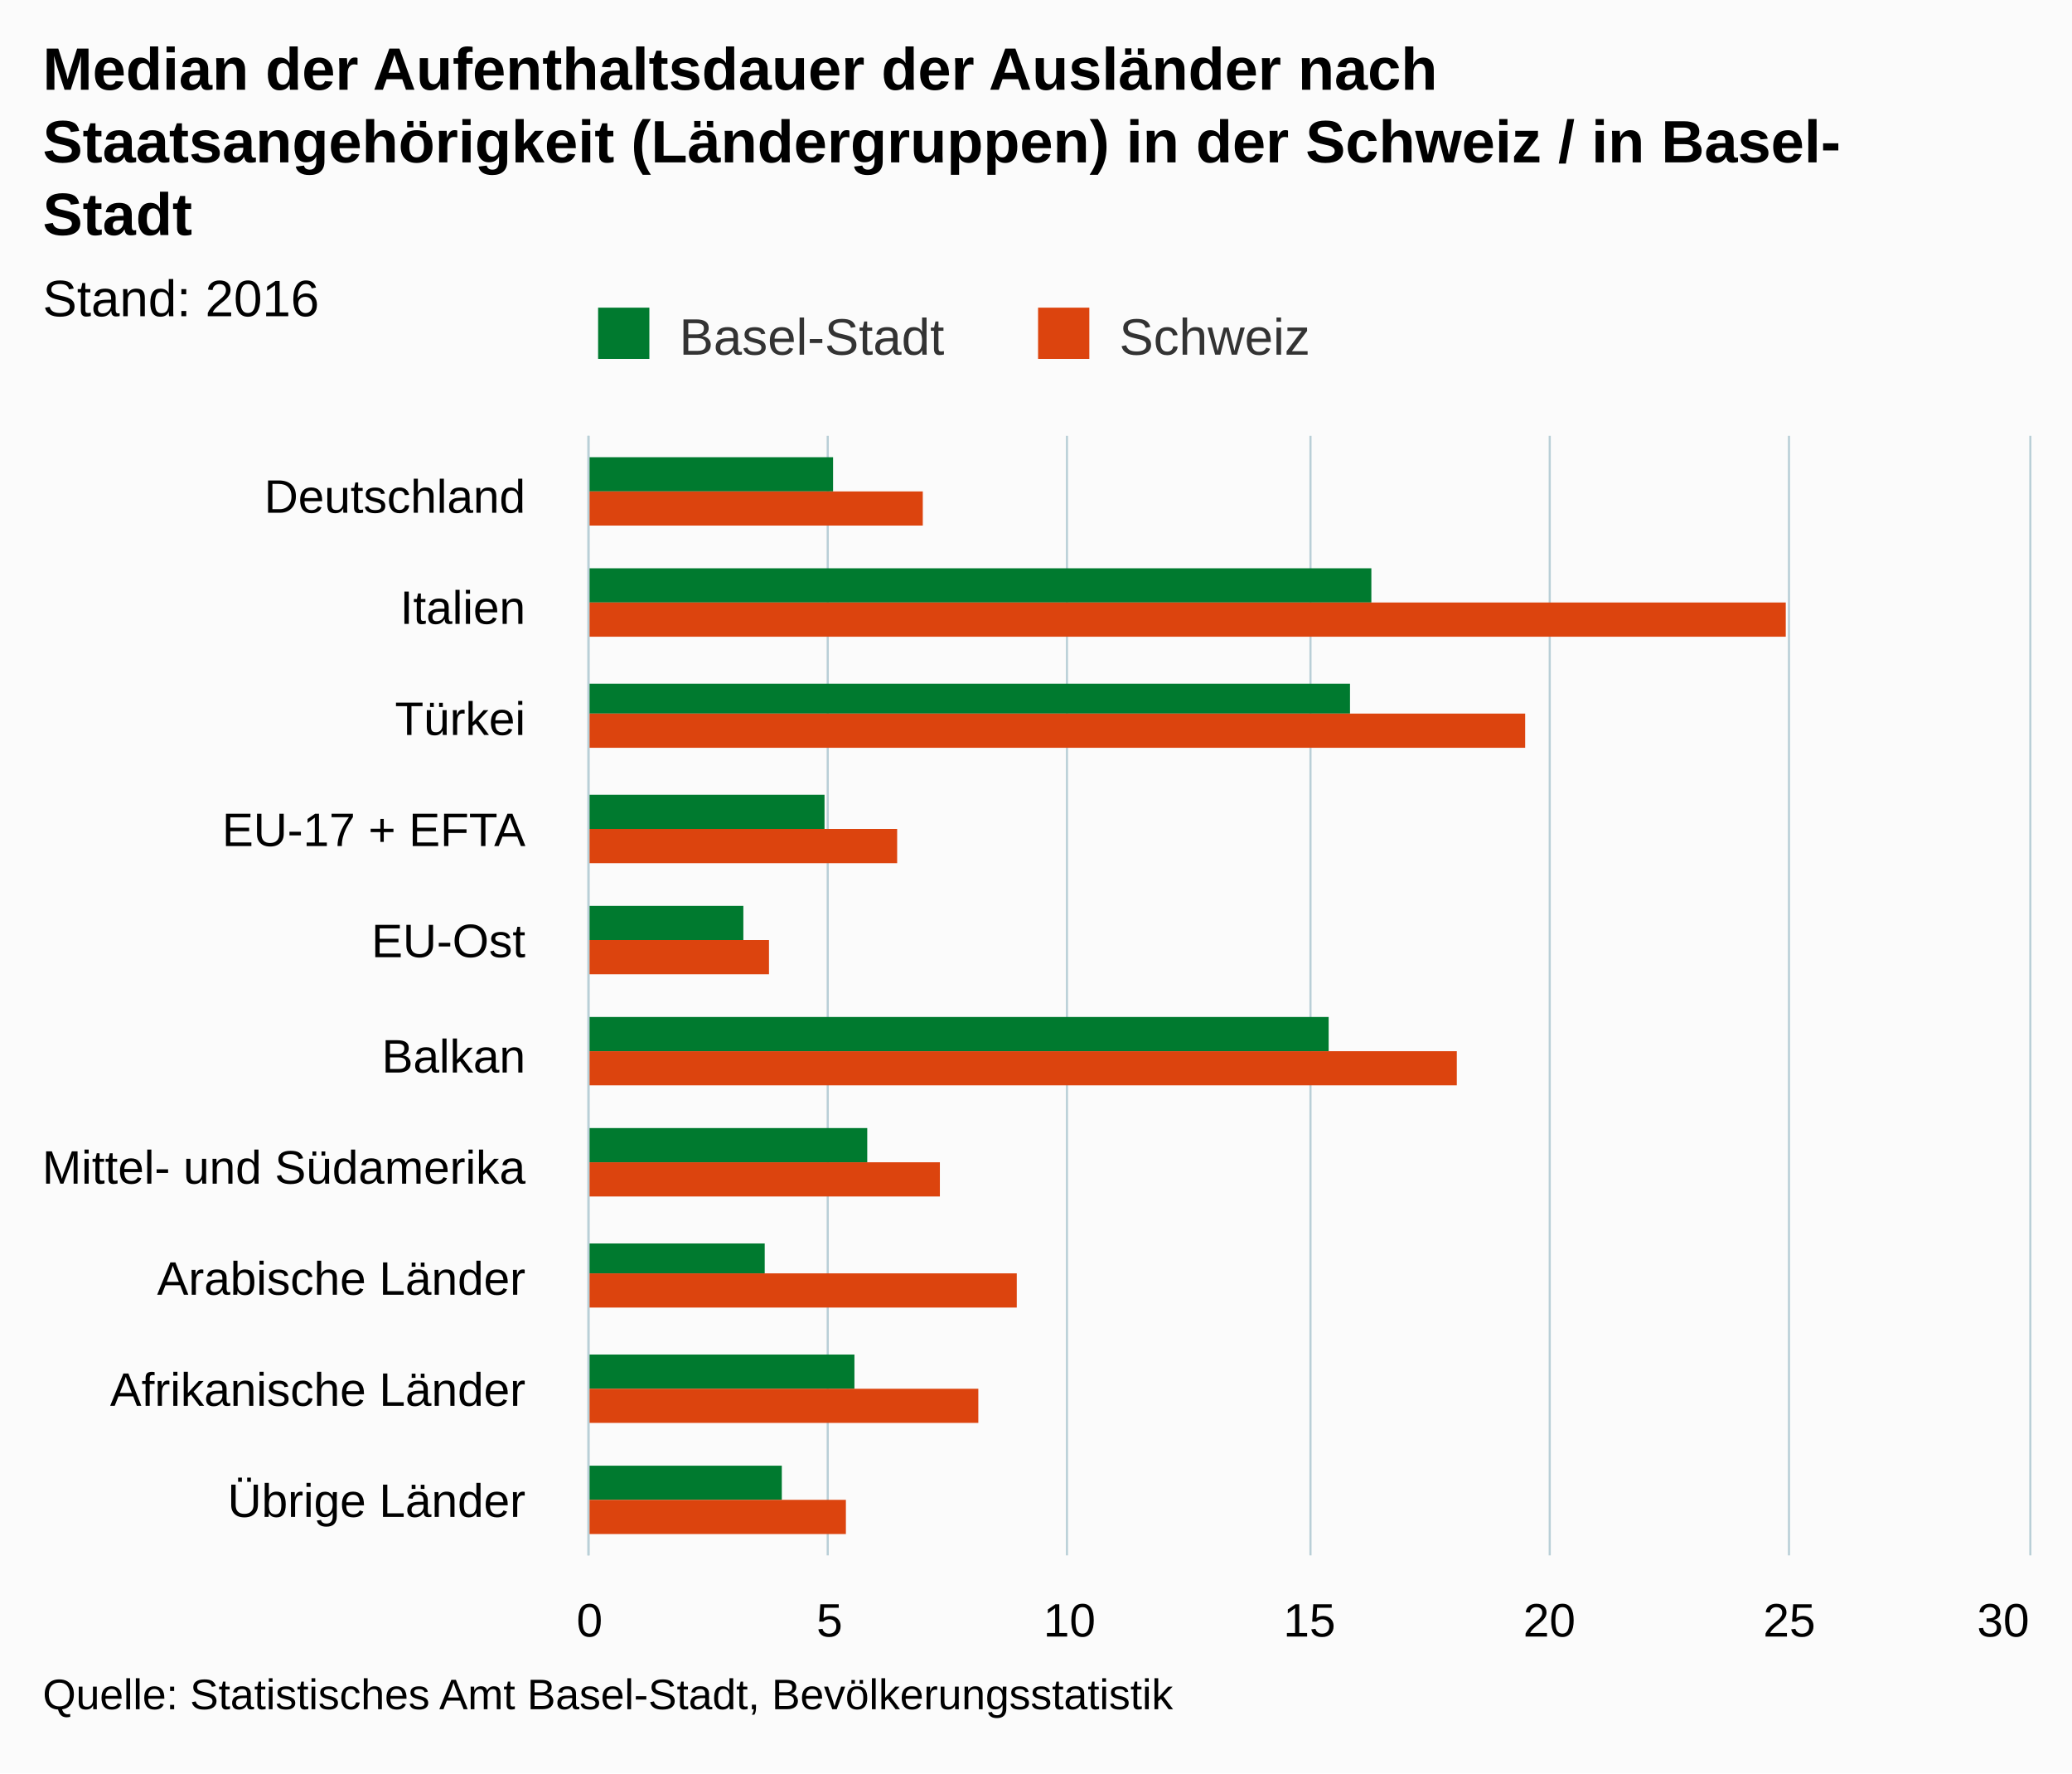
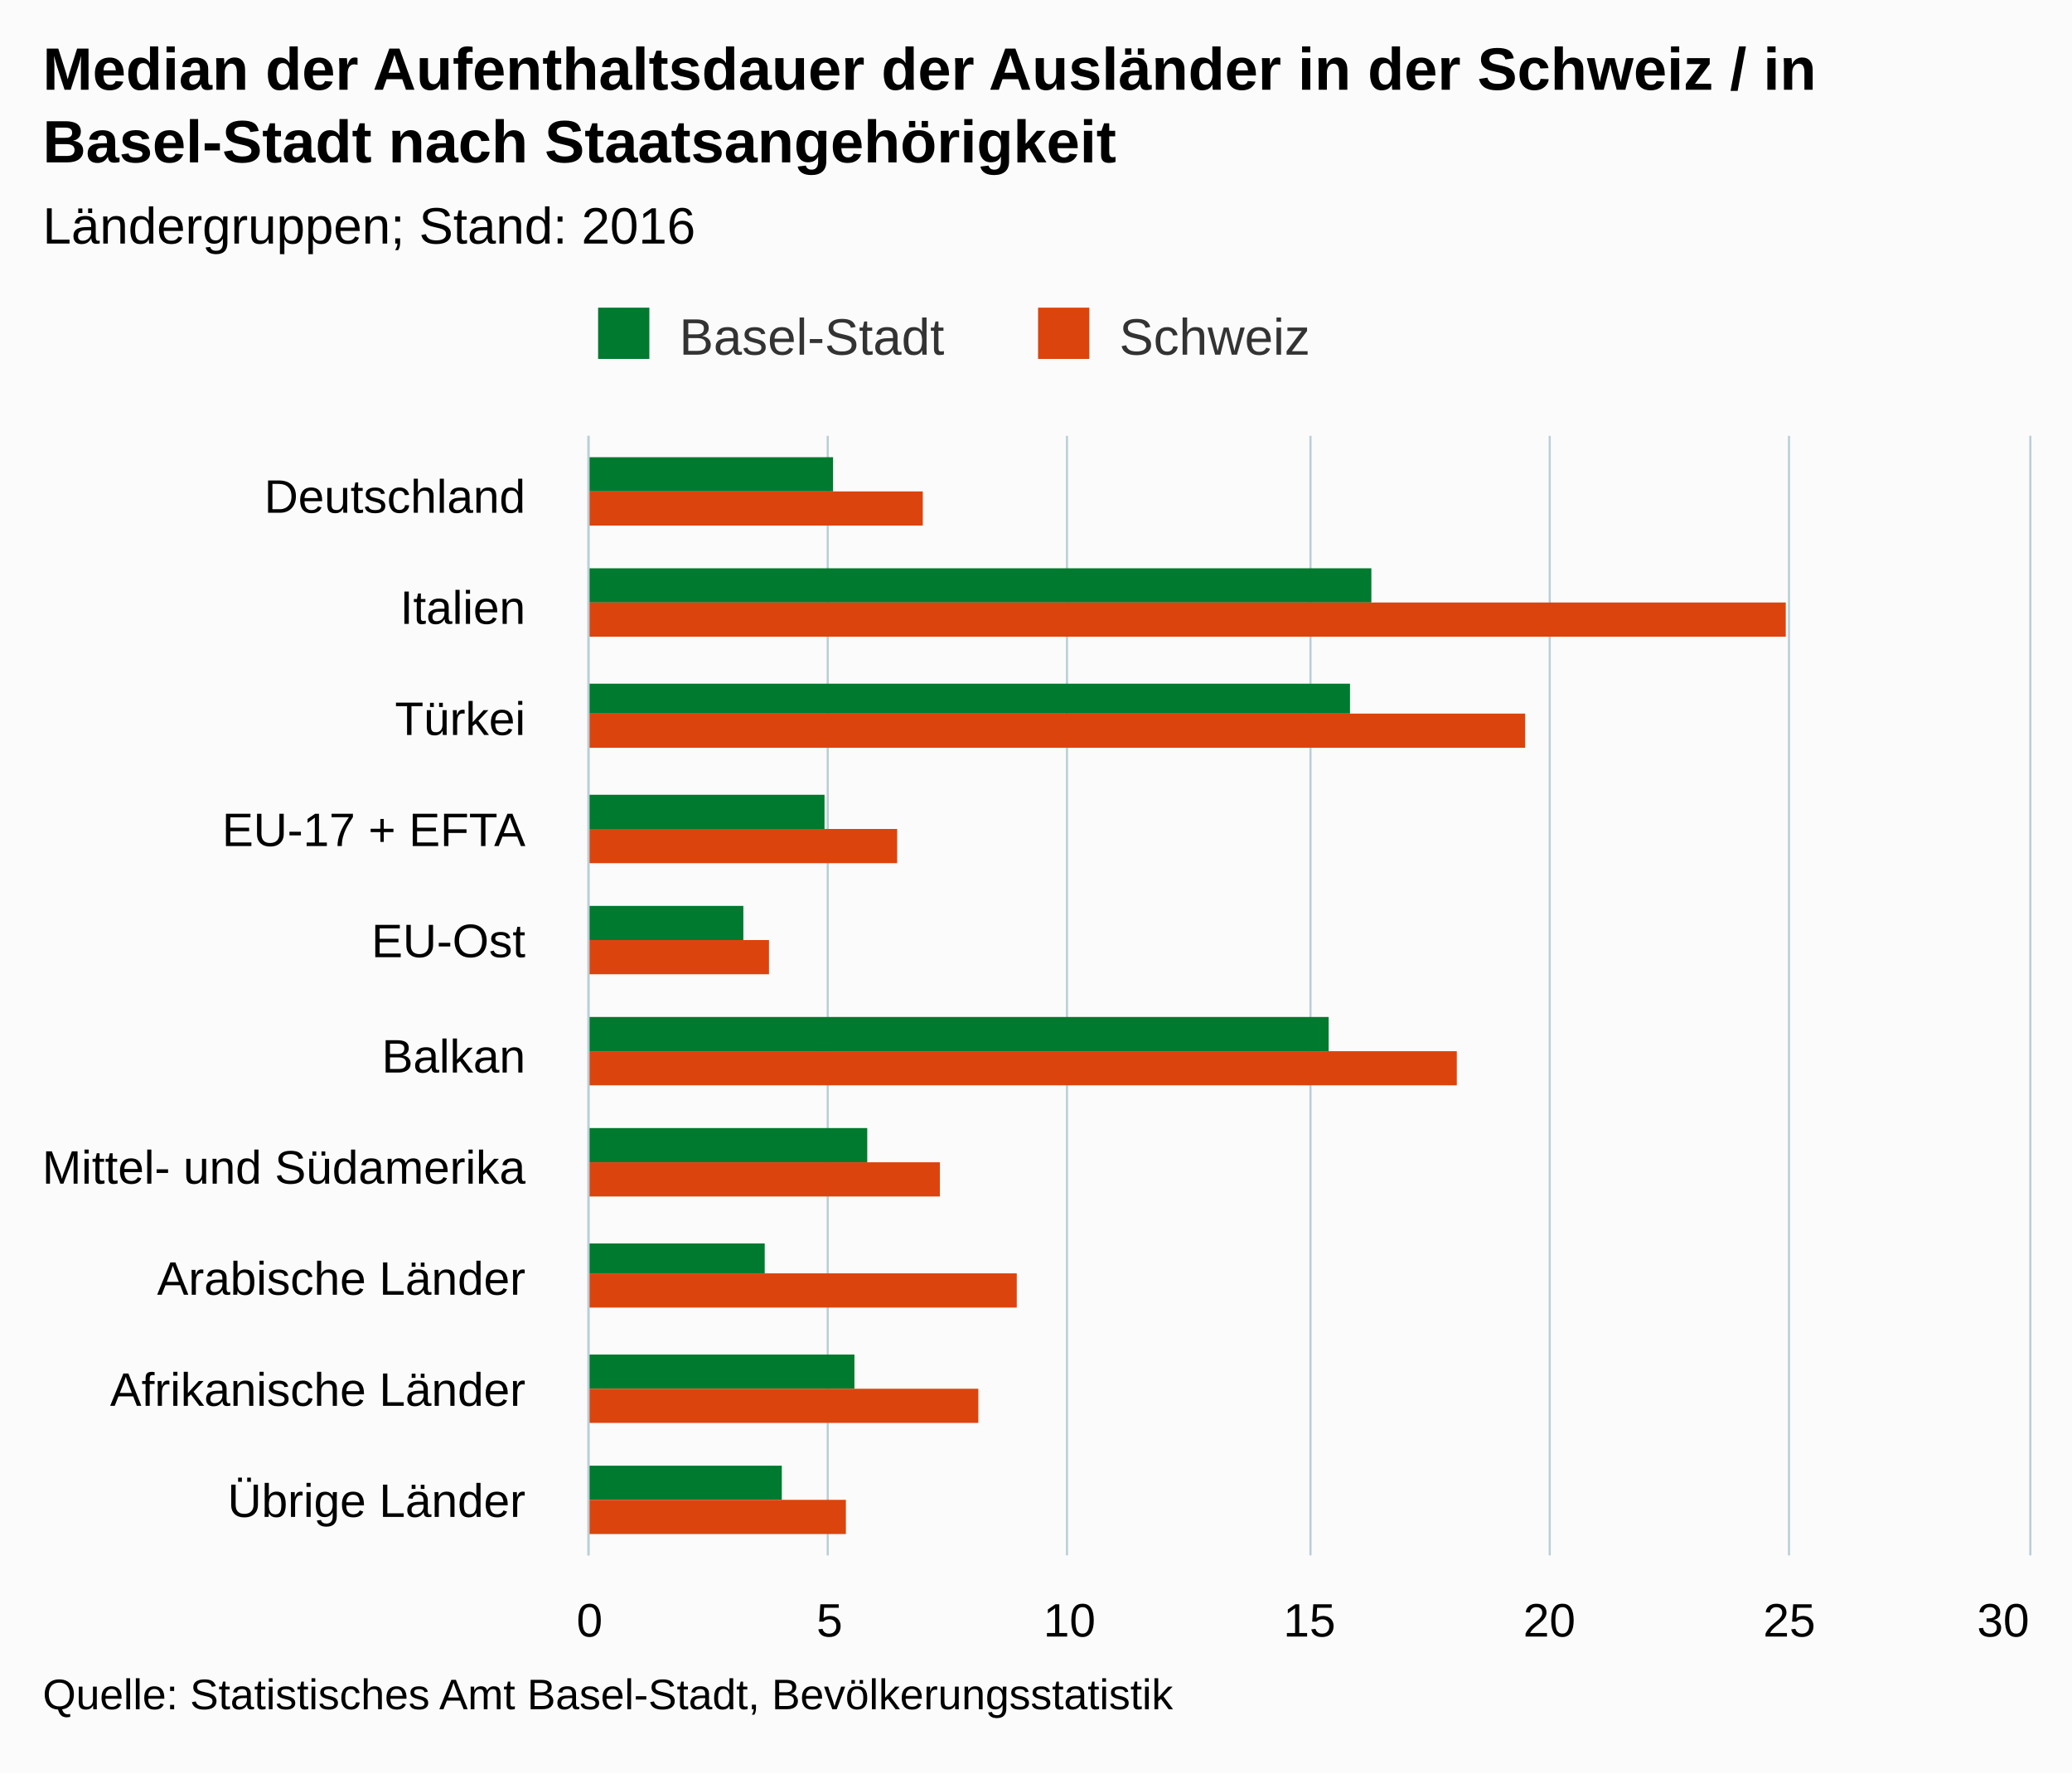
<svg xmlns="http://www.w3.org/2000/svg" version="1.1" class="highcharts-root" style="font-family:arial;font-size:12px;" viewBox="0 0 485 415">
  <defs>
    <clipPath>
      <rect x="0" y="0" width="262" height="337" fill="none" />
    </clipPath>
    <clipPath id="a">
      <rect x="0" y="0" width="262" height="337" fill="none" />
    </clipPath>
  </defs>
  <rect fill="#fbfbfb" class="highcharts-background" x="0" y="0" width="485" height="415" rx="0" ry="0" />
  <rect fill="none" class="highcharts-plot-background" x="138" y="102" width="337" height="262" />
  <g class="highcharts-pane-group" />
  <g class="highcharts-grid highcharts-xaxis-grid ">
    <path fill="none" class="highcharts-grid-line" d="M 138 128.5 L 475 128.5" opacity="1" />
    <path fill="none" class="highcharts-grid-line" d="M 138 154.5 L 475 154.5" opacity="1" />
    <path fill="none" class="highcharts-grid-line" d="M 138 181.5 L 475 181.5" opacity="1" />
    <path fill="none" class="highcharts-grid-line" d="M 138 207.5 L 475 207.5" opacity="1" />
    <path fill="none" class="highcharts-grid-line" d="M 138 233.5 L 475 233.5" opacity="1" />
    <path fill="none" class="highcharts-grid-line" d="M 138 259.5 L 475 259.5" opacity="1" />
    <path fill="none" class="highcharts-grid-line" d="M 138 285.5 L 475 285.5" opacity="1" />
    <path fill="none" class="highcharts-grid-line" d="M 138 312.5 L 475 312.5" opacity="1" />
    <path fill="none" class="highcharts-grid-line" d="M 138 338.5 L 475 338.5" opacity="1" />
    <path fill="none" class="highcharts-grid-line" d="M 138 364.5 L 475 364.5" opacity="1" />
    <path fill="none" class="highcharts-grid-line" d="M 138 102.5 L 475 102.5" opacity="1" />
  </g>
  <g class="highcharts-grid highcharts-yaxis-grid ">
    <path fill="none" stroke="#B9CFD7" stroke-width="0.5" class="highcharts-grid-line" d="M 137.75 102 L 137.75 364" opacity="1" />
    <path fill="none" stroke="#B9CFD7" stroke-width="0.5" class="highcharts-grid-line" d="M 193.75 102 L 193.75 364" opacity="1" />
    <path fill="none" stroke="#B9CFD7" stroke-width="0.5" class="highcharts-grid-line" d="M 249.75 102 L 249.75 364" opacity="1" />
    <path fill="none" stroke="#B9CFD7" stroke-width="0.5" class="highcharts-grid-line" d="M 306.75 102 L 306.75 364" opacity="1" />
    <path fill="none" stroke="#B9CFD7" stroke-width="0.5" class="highcharts-grid-line" d="M 362.75 102 L 362.75 364" opacity="1" />
    <path fill="none" stroke="#B9CFD7" stroke-width="0.5" class="highcharts-grid-line" d="M 418.75 102 L 418.75 364" opacity="1" />
    <path fill="none" stroke="#B9CFD7" stroke-width="0.5" class="highcharts-grid-line" d="M 475.25 102 L 475.25 364" opacity="1" />
  </g>
  <rect fill="none" class="highcharts-plot-border" x="138" y="102" width="337" height="262" />
  <g class="highcharts-axis highcharts-xaxis ">
    <path fill="none" class="highcharts-axis-line" stroke="#B9CFD7" stroke-width="0.5" d="M 137.75 102 L 137.75 364" />
  </g>
  <g class="highcharts-axis highcharts-yaxis ">
    <path fill="none" class="highcharts-axis-line" d="M 138 364 L 475 364" />
  </g>
  <g class="highcharts-series-group">
    <g class="highcharts-series highcharts-series-0 highcharts-column-series highcharts-color-undefined " transform="translate(475,364) rotate(90) scale(-1,1) scale(1 1)" clip-path="url(#a)">
      <rect x="249" y="280" width="8" height="58" fill="#007A2F" class="highcharts-point" />
      <rect x="223" y="154" width="8" height="184" fill="#007A2F" class="highcharts-point" />
      <rect x="197" y="159" width="7" height="179" fill="#007A2F" class="highcharts-point" />
      <rect x="170" y="282" width="8" height="56" fill="#007A2F" class="highcharts-point" />
      <rect x="144" y="301" width="8" height="37" fill="#007A2F" class="highcharts-point" />
      <rect x="118" y="164" width="8" height="174" fill="#007A2F" class="highcharts-point" />
      <rect x="92" y="272" width="8" height="66" fill="#007A2F" class="highcharts-point" />
      <rect x="66" y="296" width="7" height="42" fill="#007A2F" class="highcharts-point" />
      <rect x="39" y="275" width="8" height="63" fill="#007A2F" class="highcharts-point" />
      <rect x="13" y="292" width="8" height="46" fill="#007A2F" class="highcharts-point" />
    </g>
    <g class="highcharts-markers highcharts-series-0 highcharts-column-series highcharts-color-undefined " transform="translate(475,364) rotate(90) scale(-1,1) scale(1 1)" clip-path="none" />
    <g class="highcharts-series highcharts-series-1 highcharts-column-series highcharts-color-undefined " transform="translate(475,364) rotate(90) scale(-1,1) scale(1 1)" clip-path="url(#a)">
      <rect x="241" y="259" width="8" height="79" fill="#DC440E" class="highcharts-point" />
      <rect x="215" y="57" width="8" height="281" fill="#DC440E" class="highcharts-point" />
      <rect x="189" y="118" width="8" height="220" fill="#DC440E" class="highcharts-point" />
      <rect x="162" y="265" width="8" height="73" fill="#DC440E" class="highcharts-point" />
      <rect x="136" y="295" width="8" height="43" fill="#DC440E" class="highcharts-point" />
      <rect x="110" y="134" width="8" height="204" fill="#DC440E" class="highcharts-point" />
      <rect x="84" y="255" width="8" height="83" fill="#DC440E" class="highcharts-point" />
      <rect x="58" y="237" width="8" height="101" fill="#DC440E" class="highcharts-point" />
      <rect x="31" y="246" width="8" height="92" fill="#DC440E" class="highcharts-point" />
      <rect x="5" y="277" width="8" height="61" fill="#DC440E" class="highcharts-point" />
    </g>
    <g class="highcharts-markers highcharts-series-1 highcharts-column-series highcharts-color-undefined " transform="translate(475,364) rotate(90) scale(-1,1) scale(1 1)" clip-path="none" />
  </g>
  <text x="10" text-anchor="start" class="highcharts-title" style="color:#000000;font-size:14px;font-weight:bold;fill:#000000;" y="21">
-     <tspan>Median der Aufenthaltsdauer der Ausländer nach</tspan>
-     <tspan dy="17" x="10">Staatsangehörigkeit (Ländergruppen) in der Schweiz / in Basel-</tspan>
-     <tspan dy="17" x="10">Stadt</tspan>
+     <tspan>Median der Aufenthaltsdauer der Ausländer in der Schweiz / in</tspan>
+     <tspan dy="17" x="10">Basel-Stadt nach Staatsangehörigkeit</tspan>
  </text>
-   <text x="10" text-anchor="start" class="highcharts-subtitle" style="color:#000000;font-size:12px;font-weight:normal;font-family:arial;fill:#000000;" y="74">
-     <tspan>Stand: 2016</tspan>
+   <text x="10" text-anchor="start" class="highcharts-subtitle" style="color:#000000;font-size:12px;font-weight:normal;font-family:arial;fill:#000000;" y="57">
+     <tspan>Ländergruppen; Stand: 2016</tspan>
  </text>
  <g class="highcharts-legend" transform="translate(130,65)">
    <rect fill="none" class="highcharts-legend-box" rx="0" ry="0" x="0" y="0" width="184" height="25" visibility="visible" />
    <g>
      <g>
        <g class="highcharts-legend-item highcharts-column-series highcharts-color-undefined highcharts-series-0" transform="translate(8,3)">
          <text x="21" style="color:#333333;font-size:12px;font-weight:normal;cursor:pointer;fill:#333333;" text-anchor="start" y="15">
            <tspan>Basel-Stadt</tspan>
          </text>
          <rect x="2" y="4" width="12" height="12" fill="#007A2F" class="highcharts-point" />
        </g>
        <g class="highcharts-legend-item highcharts-column-series highcharts-color-undefined highcharts-series-1" transform="translate(110.9844,3)">
          <text x="21" y="15" style="color:#333333;font-size:12px;font-weight:normal;cursor:pointer;fill:#333333;" text-anchor="start">
            <tspan>Schweiz</tspan>
          </text>
          <rect x="2" y="4" width="12" height="12" fill="#DC440E" class="highcharts-point" />
        </g>
      </g>
    </g>
  </g>
  <g class="highcharts-axis-labels highcharts-xaxis-labels ">
    <text x="123" style="color:#000000;cursor:default;font-size:11px;fill:#000000;" text-anchor="end" transform="translate(0,0)" y="120" opacity="1">
      <tspan>Deutschland</tspan>
    </text>
    <text x="123" style="color:#000000;cursor:default;font-size:11px;fill:#000000;" text-anchor="end" transform="translate(0,0)" y="146" opacity="1">
      <tspan>Italien</tspan>
    </text>
    <text x="123" style="color:#000000;cursor:default;font-size:11px;fill:#000000;" text-anchor="end" transform="translate(0,0)" y="172" opacity="1">
      <tspan>Türkei</tspan>
    </text>
    <text x="123" style="color:#000000;cursor:default;font-size:11px;fill:#000000;" text-anchor="end" transform="translate(0,0)" y="198" opacity="1">
      <tspan>EU-17 + EFTA</tspan>
    </text>
    <text x="123" style="color:#000000;cursor:default;font-size:11px;fill:#000000;" text-anchor="end" transform="translate(0,0)" y="224" opacity="1">
      <tspan>EU-Ost</tspan>
    </text>
    <text x="123" style="color:#000000;cursor:default;font-size:11px;fill:#000000;" text-anchor="end" transform="translate(0,0)" y="251" opacity="1">
      <tspan>Balkan</tspan>
    </text>
    <text x="123" style="color:#000000;cursor:default;font-size:11px;fill:#000000;" text-anchor="end" transform="translate(0,0)" y="277" opacity="1">
      <tspan>Mittel- und Südamerika</tspan>
    </text>
    <text x="123" style="color:#000000;cursor:default;font-size:11px;fill:#000000;" text-anchor="end" transform="translate(0,0)" y="303" opacity="1">
      <tspan>Arabische Länder</tspan>
    </text>
    <text x="123" style="color:#000000;cursor:default;font-size:11px;fill:#000000;" text-anchor="end" transform="translate(0,0)" y="329" opacity="1">
      <tspan>Afrikanische Länder</tspan>
    </text>
    <text x="123" style="color:#000000;cursor:default;font-size:11px;fill:#000000;" text-anchor="end" transform="translate(0,0)" y="355" opacity="1">
      <tspan>Übrige Länder</tspan>
    </text>
  </g>
  <g class="highcharts-axis-labels highcharts-yaxis-labels ">
    <text x="138" style="color:#000000;cursor:default;font-size:11px;fill:#000000;" text-anchor="middle" transform="translate(0,0)" y="383" opacity="1">
      <tspan>0</tspan>
    </text>
    <text x="194.167" style="color:#000000;cursor:default;font-size:11px;fill:#000000;" text-anchor="middle" transform="translate(0,0)" y="383" opacity="1">
      <tspan>5</tspan>
    </text>
    <text x="250.333" style="color:#000000;cursor:default;font-size:11px;fill:#000000;" text-anchor="middle" transform="translate(0,0)" y="383" opacity="1">
      <tspan>10</tspan>
    </text>
    <text x="306.5" style="color:#000000;cursor:default;font-size:11px;fill:#000000;" text-anchor="middle" transform="translate(0,0)" y="383" opacity="1">
      <tspan>15</tspan>
    </text>
    <text x="362.667" style="color:#000000;cursor:default;font-size:11px;fill:#000000;" text-anchor="middle" transform="translate(0,0)" y="383" opacity="1">
      <tspan>20</tspan>
    </text>
    <text x="418.833" style="color:#000000;cursor:default;font-size:11px;fill:#000000;" text-anchor="middle" transform="translate(0,0)" y="383" opacity="1">
      <tspan>25</tspan>
    </text>
    <text x="468.891" style="color:#000000;cursor:default;font-size:11px;fill:#000000;" text-anchor="middle" transform="translate(0,0)" y="383" opacity="1">
      <tspan>30</tspan>
    </text>
  </g>
  <text x="10" class="highcharts-credits" text-anchor="start" style="cursor:default;color:#000000;font-size:10px;fill:#000000;" y="400">
    <tspan>Quelle: Statistisches Amt Basel-Stadt, Bevölkerungsstatistik</tspan>
  </text>
</svg>
